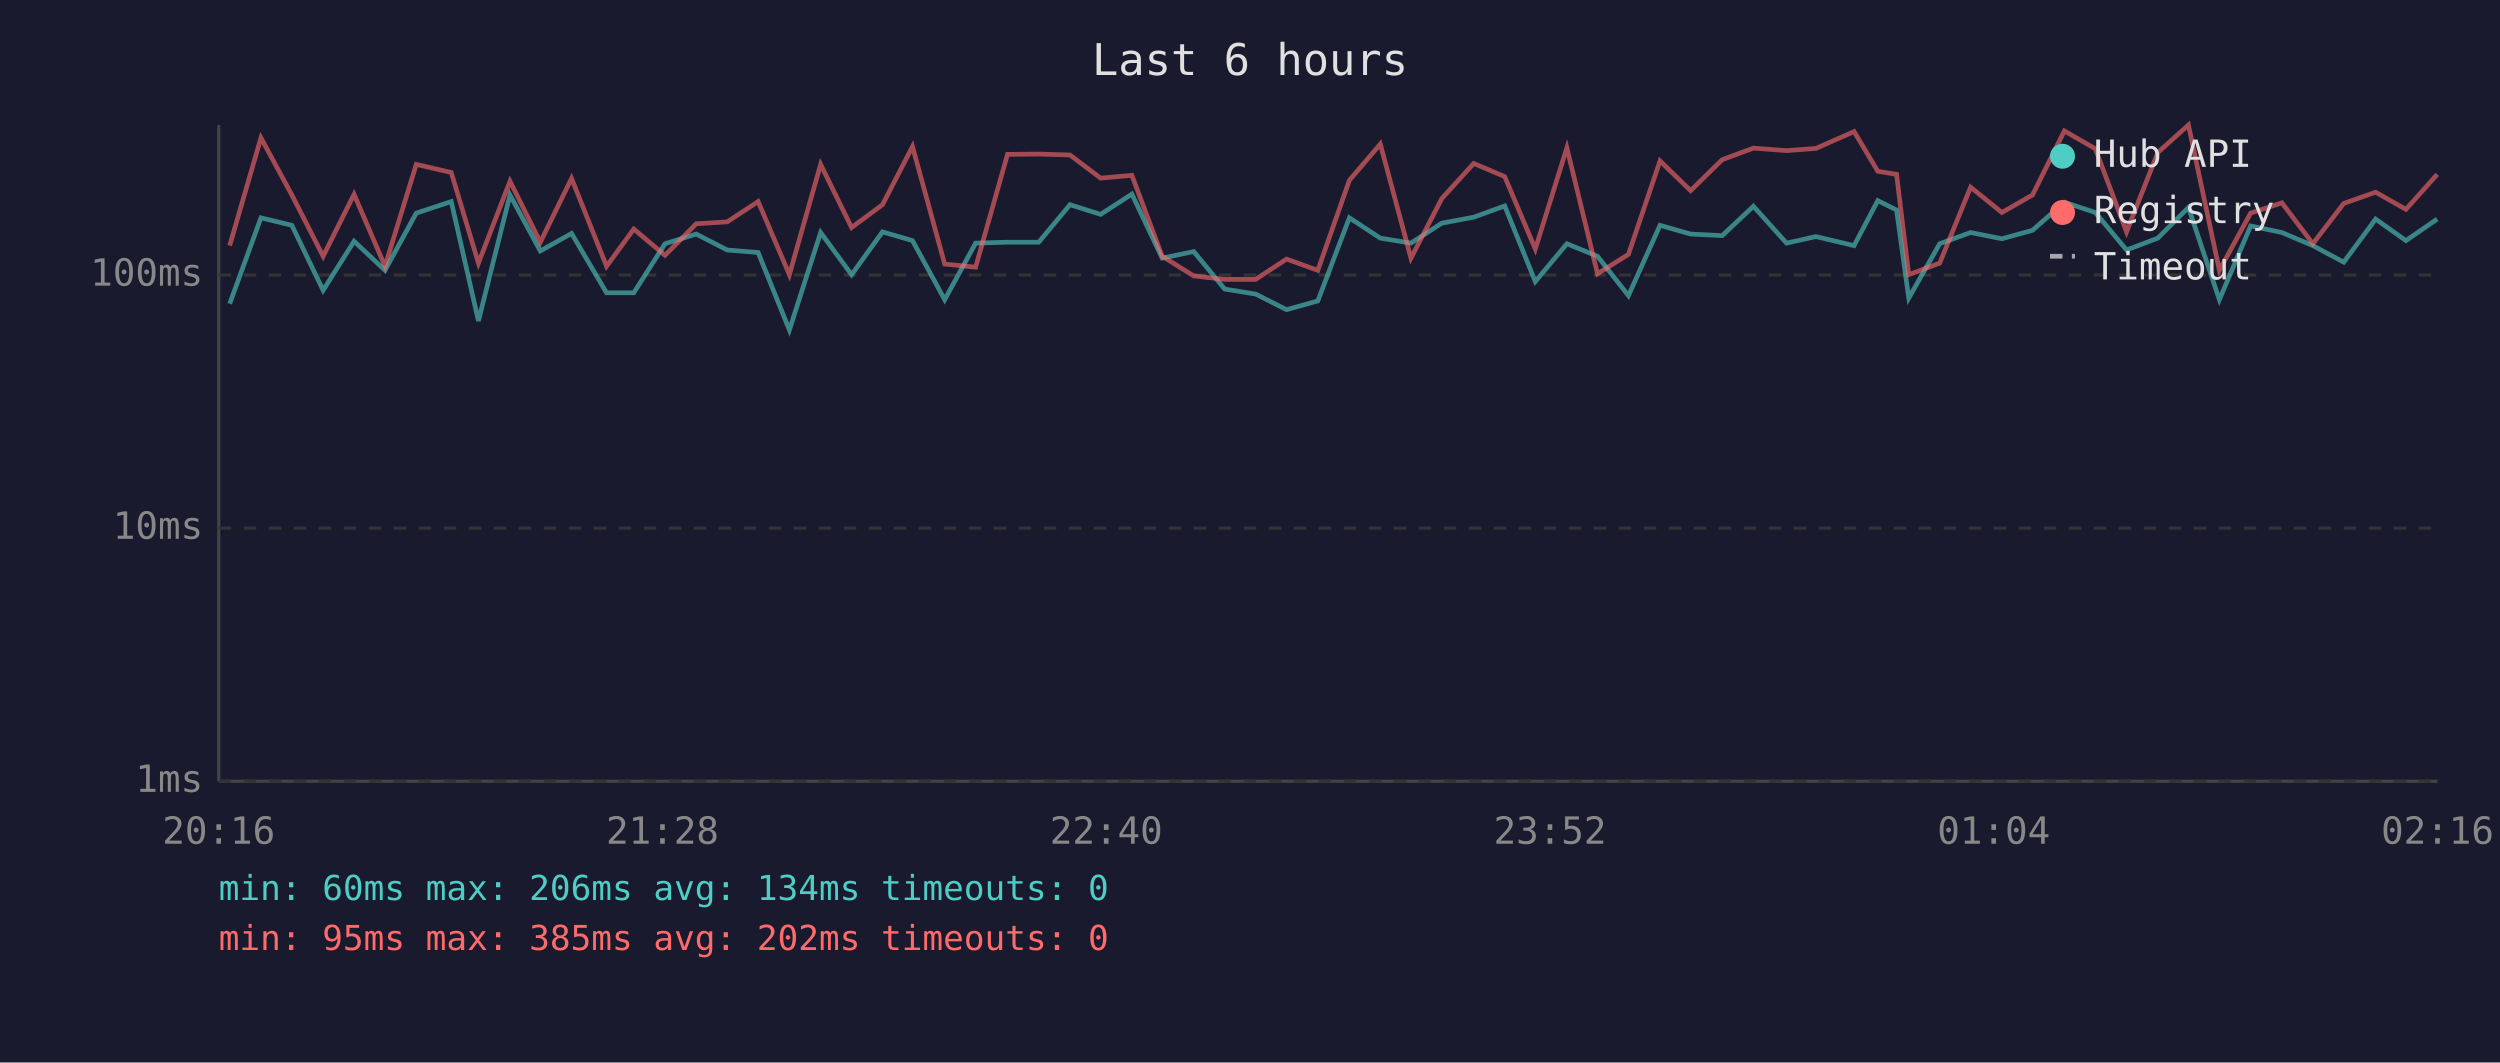
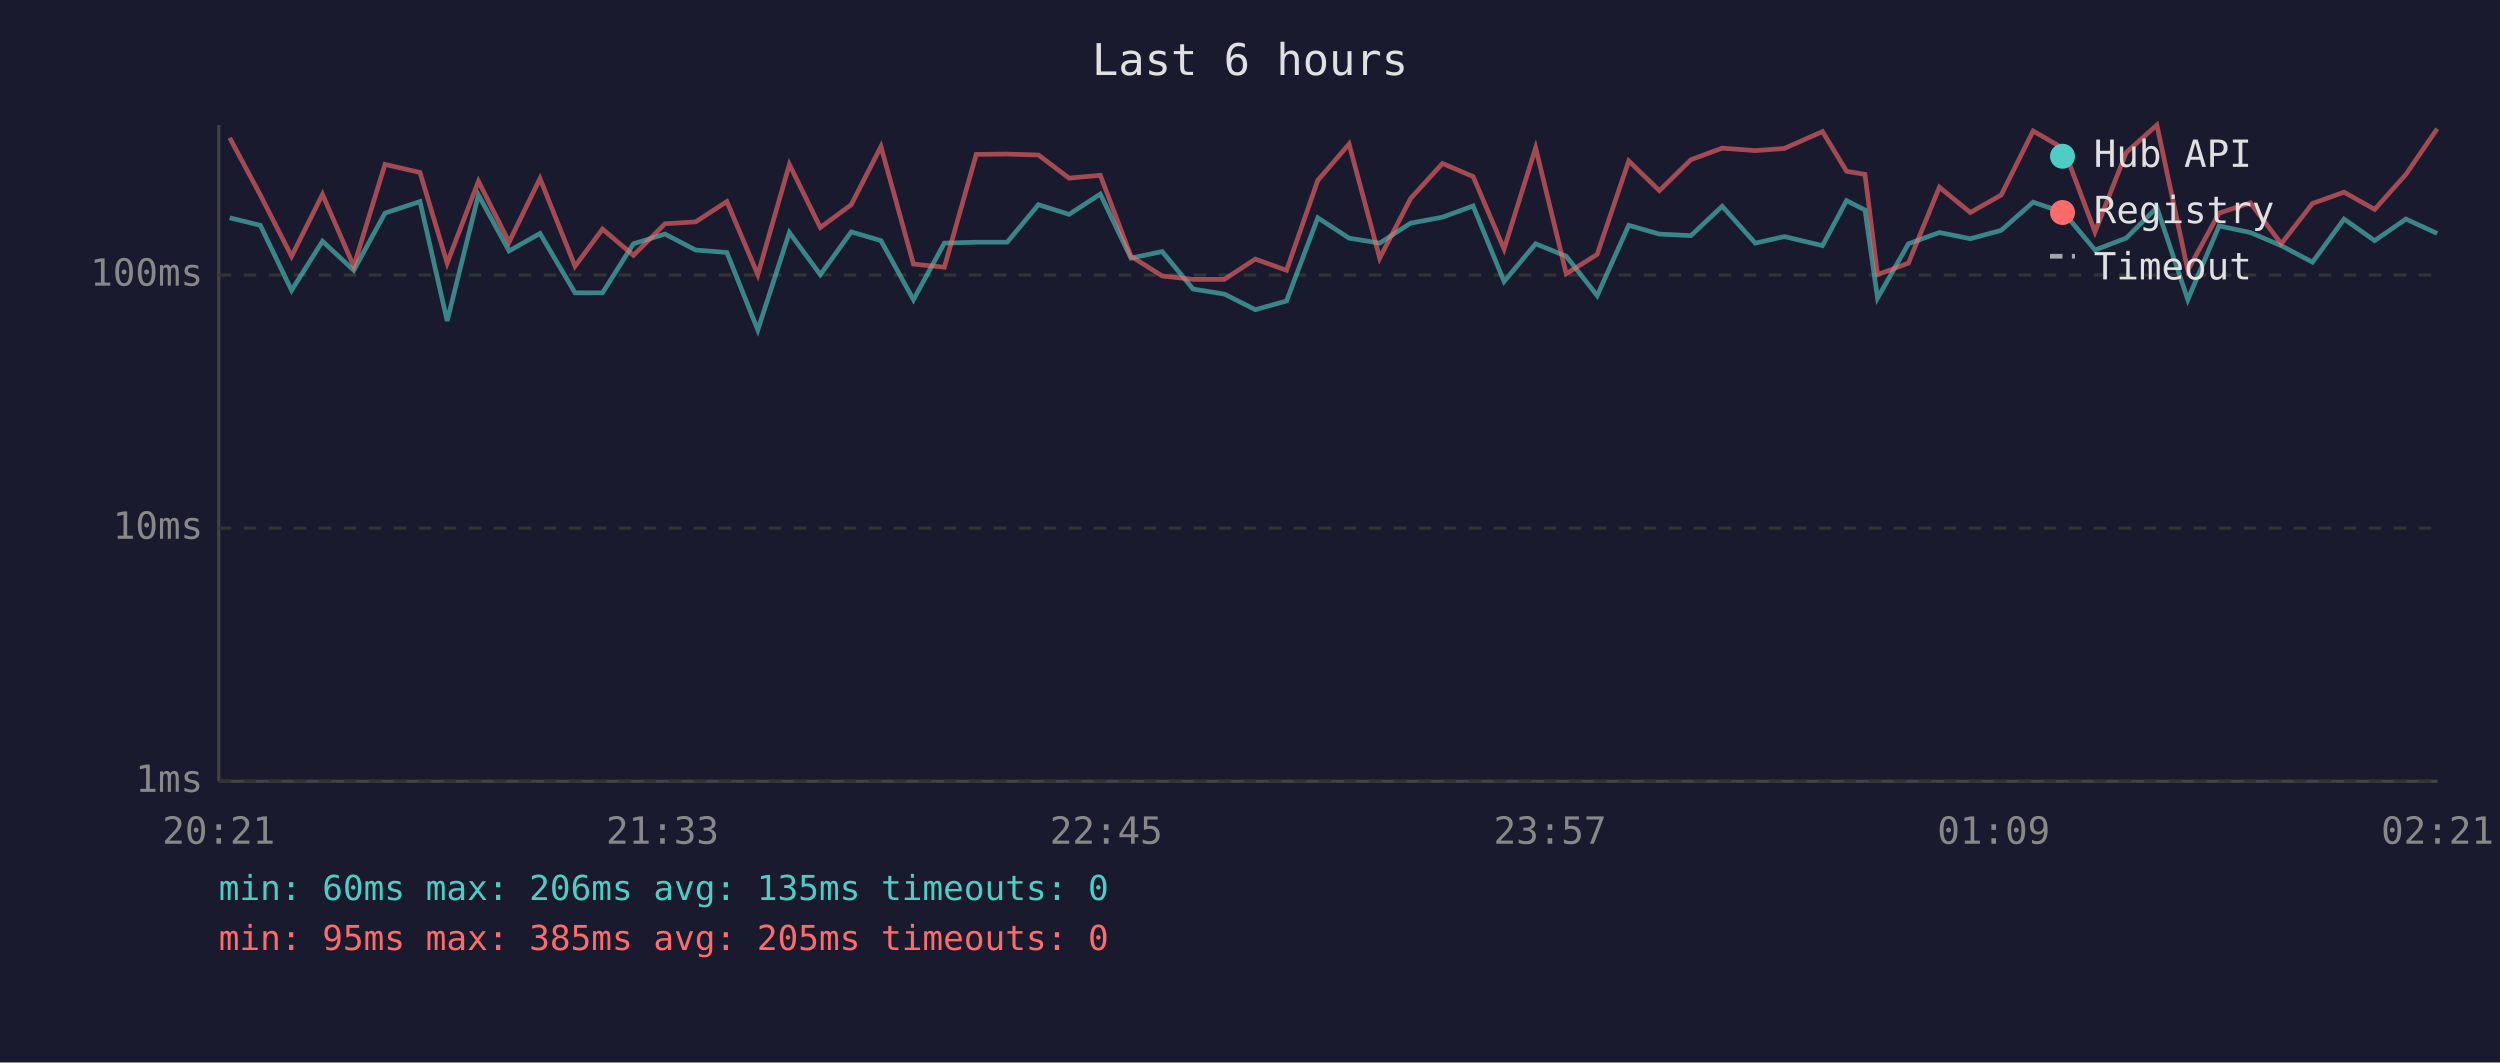
<svg xmlns="http://www.w3.org/2000/svg" viewBox="0 0 800 340" font-family="monospace" font-size="12">
  <rect width="800" height="340" fill="#1a1a2e" />
  <text x="400" y="24" fill="#e0e0e0" font-size="14" text-anchor="middle">Last 6 hours</text>
  <line x1="70" y1="40" x2="70" y2="250" stroke="#444" stroke-width="1" />
  <line x1="70" y1="250" x2="780" y2="250" stroke="#444" stroke-width="1" />
  <line x1="70" y1="250" x2="780" y2="250" stroke="#333" stroke-width="1" stroke-dasharray="4" />
  <text x="65" y="250" fill="#888" text-anchor="end" dominant-baseline="middle">1ms</text>
  <line x1="70" y1="169" x2="780" y2="169" stroke="#333" stroke-width="1" stroke-dasharray="4" />
  <text x="65" y="169" fill="#888" text-anchor="end" dominant-baseline="middle">10ms</text>
  <line x1="70" y1="88" x2="780" y2="88" stroke="#333" stroke-width="1" stroke-dasharray="4" />
  <text x="65" y="88" fill="#888" text-anchor="end" dominant-baseline="middle">100ms</text>
-   <text x="70" y="270" fill="#888" text-anchor="middle">20:16</text>
-   <text x="212" y="270" fill="#888" text-anchor="middle">21:28</text>
-   <text x="354" y="270" fill="#888" text-anchor="middle">22:40</text>
-   <text x="496" y="270" fill="#888" text-anchor="middle">23:52</text>
-   <text x="638" y="270" fill="#888" text-anchor="middle">01:04</text>
-   <text x="780" y="270" fill="#888" text-anchor="middle">02:16</text>
-   <polyline points="73.5,97.2 83.5,69.7 93.4,72.1 103.4,92.9 113.3,77.2 123.2,86.5 133.2,68.2 144.4,64.5 153.1,102.7 163.2,62.4 172.9,80.3 182.9,74.7 194.1,93.7 202.8,93.7 212.8,78.0 222.8,74.9 232.7,80.0 242.6,80.8 252.6,105.6 262.6,74.4 272.5,87.9 282.4,74.2 292.0,77.0 302.3,95.9 312.2,77.8 322.4,77.5 332.4,77.5 342.4,65.5 352.2,68.6 362.2,62.1 371.9,82.6 382.0,80.5 391.9,92.5 401.8,94.1 411.7,99.1 421.7,96.3 431.8,69.7 441.7,76.2 451.5,77.8 461.4,71.4 471.6,69.5 481.5,65.9 491.3,90.1 501.4,78.0 511.2,82.0 521.1,94.6 531.2,72.1 541.0,74.9 551.1,75.4 561.1,66.0 571.7,77.8 581.1,75.7 593.3,78.6 600.9,64.2 606.9,67.2 610.8,95.4 620.7,78.0 630.6,74.4 640.6,76.4 650.4,73.7 660.6,64.7 670.5,68.0 680.5,80.0 690.5,76.2 700.3,66.4 710.2,95.9 720.2,72.3 730.2,74.4 740.1,78.6 750.0,83.9 760.2,70.1 769.9,77.0 779.9,70.1" fill="none" stroke="#4ecdc4" stroke-width="1.5" opacity="0.6" />
-   <polyline points="73.5,78.6 83.5,44.1 93.4,62.4 103.4,82.0 113.3,62.2 123.2,85.2 133.2,52.6 144.4,55.2 153.1,84.2 163.2,58.0 172.9,77.5 182.9,57.1 194.1,85.2 202.8,73.3 212.8,81.7 222.8,71.6 232.7,71.0 242.6,64.5 252.6,87.9 262.6,52.6 272.5,72.8 282.4,65.5 292.0,46.9 302.3,84.5 312.2,85.5 322.4,49.4 332.4,49.3 342.4,49.6 352.2,57.0 362.2,56.1 371.9,82.0 382.0,88.3 391.9,89.4 401.8,89.4 411.7,82.9 421.7,86.5 431.8,57.7 441.7,46.1 451.5,82.6 461.4,63.5 471.6,52.3 481.5,56.5 491.3,79.7 501.4,47.3 511.2,87.6 521.1,81.4 531.2,51.5 541.0,61.0 551.1,51.1 561.1,47.4 571.7,48.2 581.1,47.5 593.3,42.1 600.9,54.8 606.9,55.8 610.8,87.9 620.7,84.2 630.6,59.9 640.6,68.0 650.4,62.4 660.6,41.9 670.5,47.6 680.5,74.2 690.5,48.8 700.3,40.0 710.2,86.5 720.2,68.2 730.2,64.9 740.1,78.0 750.0,65.1 760.2,61.5 769.9,67.0 779.9,55.8" fill="none" stroke="#ff6b6b" stroke-width="1.5" opacity="0.6" />
+   <text x="70" y="270" fill="#888" text-anchor="middle">20:21</text>
+   <text x="212" y="270" fill="#888" text-anchor="middle">21:33</text>
+   <text x="354" y="270" fill="#888" text-anchor="middle">22:45</text>
+   <text x="496" y="270" fill="#888" text-anchor="middle">23:57</text>
+   <text x="638" y="270" fill="#888" text-anchor="middle">01:09</text>
+   <text x="780" y="270" fill="#888" text-anchor="middle">02:21</text>
+   <polyline points="73.5,69.7 83.3,72.1 93.3,92.9 103.2,77.2 113.2,86.5 123.2,68.2 134.4,64.5 143.1,102.7 153.1,62.4 162.9,80.3 172.8,74.7 184.0,93.7 192.8,93.7 202.7,78.0 212.8,74.9 222.6,80.0 232.6,80.8 242.5,105.6 252.6,74.4 262.5,87.9 272.4,74.2 281.9,77.0 292.3,95.9 302.2,77.8 312.4,77.5 322.3,77.5 332.3,65.5 342.1,68.6 352.1,62.1 361.9,82.6 371.9,80.5 381.8,92.5 391.8,94.1 401.7,99.1 411.7,96.3 421.7,69.7 431.7,76.2 441.5,77.8 451.4,71.4 461.6,69.5 471.4,65.9 481.3,90.1 491.4,78.0 501.2,82.0 511.1,94.6 521.2,72.1 531.0,74.9 541.1,75.4 551.1,66.0 561.7,77.8 571.0,75.7 583.2,78.6 590.9,64.2 596.8,67.2 600.8,95.4 610.7,78.0 620.6,74.4 630.5,76.4 640.4,73.7 650.6,64.7 660.4,68.0 670.4,80.0 680.4,76.2 690.2,66.4 700.1,95.9 710.1,72.3 720.1,74.4 730.0,78.6 740.0,83.9 750.1,70.1 759.9,77.0 769.9,70.1 779.9,74.7" fill="none" stroke="#4ecdc4" stroke-width="1.5" opacity="0.6" />
+   <polyline points="73.5,44.1 83.3,62.4 93.3,82.0 103.2,62.2 113.2,85.2 123.2,52.6 134.4,55.2 143.1,84.2 153.1,58.0 162.9,77.5 172.8,57.1 184.0,85.2 192.8,73.3 202.7,81.7 212.8,71.6 222.6,71.0 232.6,64.5 242.5,87.9 252.6,52.6 262.5,72.8 272.4,65.5 281.9,46.9 292.3,84.5 302.2,85.5 312.4,49.4 322.3,49.3 332.3,49.6 342.1,57.0 352.1,56.1 361.9,82.0 371.9,88.3 381.8,89.4 391.8,89.4 401.7,82.9 411.7,86.5 421.7,57.7 431.7,46.1 441.5,82.6 451.4,63.5 461.6,52.3 471.4,56.5 481.3,79.7 491.4,47.3 501.2,87.6 511.1,81.4 521.2,51.5 531.0,61.0 541.1,51.1 551.1,47.4 561.7,48.2 571.0,47.5 583.2,42.1 590.9,54.8 596.8,55.8 600.8,87.9 610.7,84.2 620.6,59.9 630.5,68.0 640.4,62.4 650.6,41.9 660.4,47.6 670.4,74.2 680.4,48.8 690.2,40.0 700.1,86.5 710.1,68.2 720.1,64.9 730.0,78.0 740.0,65.1 750.1,61.5 759.9,67.0 769.9,55.8 779.9,41.2" fill="none" stroke="#ff6b6b" stroke-width="1.5" opacity="0.6" />
  <circle cx="660" cy="50" r="4" fill="#4ecdc4" />
  <text x="670" y="50" fill="#e0e0e0" dominant-baseline="middle">Hub API</text>
  <circle cx="660" cy="68" r="4" fill="#ff6b6b" />
  <text x="670" y="68" fill="#e0e0e0" dominant-baseline="middle">Registry</text>
  <line x1="656" y1="82" x2="664" y2="82" stroke="#e0e0e0" stroke-width="1.5" stroke-dasharray="4,3" opacity="0.7" />
  <text x="670" y="86" fill="#e0e0e0" dominant-baseline="middle">Timeout</text>
-   <text x="70" y="288" fill="#4ecdc4" font-size="11">min: 60ms  max: 206ms  avg: 134ms  timeouts: 0</text>
-   <text x="70" y="304" fill="#ff6b6b" font-size="11">min: 95ms  max: 385ms  avg: 202ms  timeouts: 0</text>
+   <text x="70" y="288" fill="#4ecdc4" font-size="11">min: 60ms  max: 206ms  avg: 135ms  timeouts: 0</text>
+   <text x="70" y="304" fill="#ff6b6b" font-size="11">min: 95ms  max: 385ms  avg: 205ms  timeouts: 0</text>
</svg>
